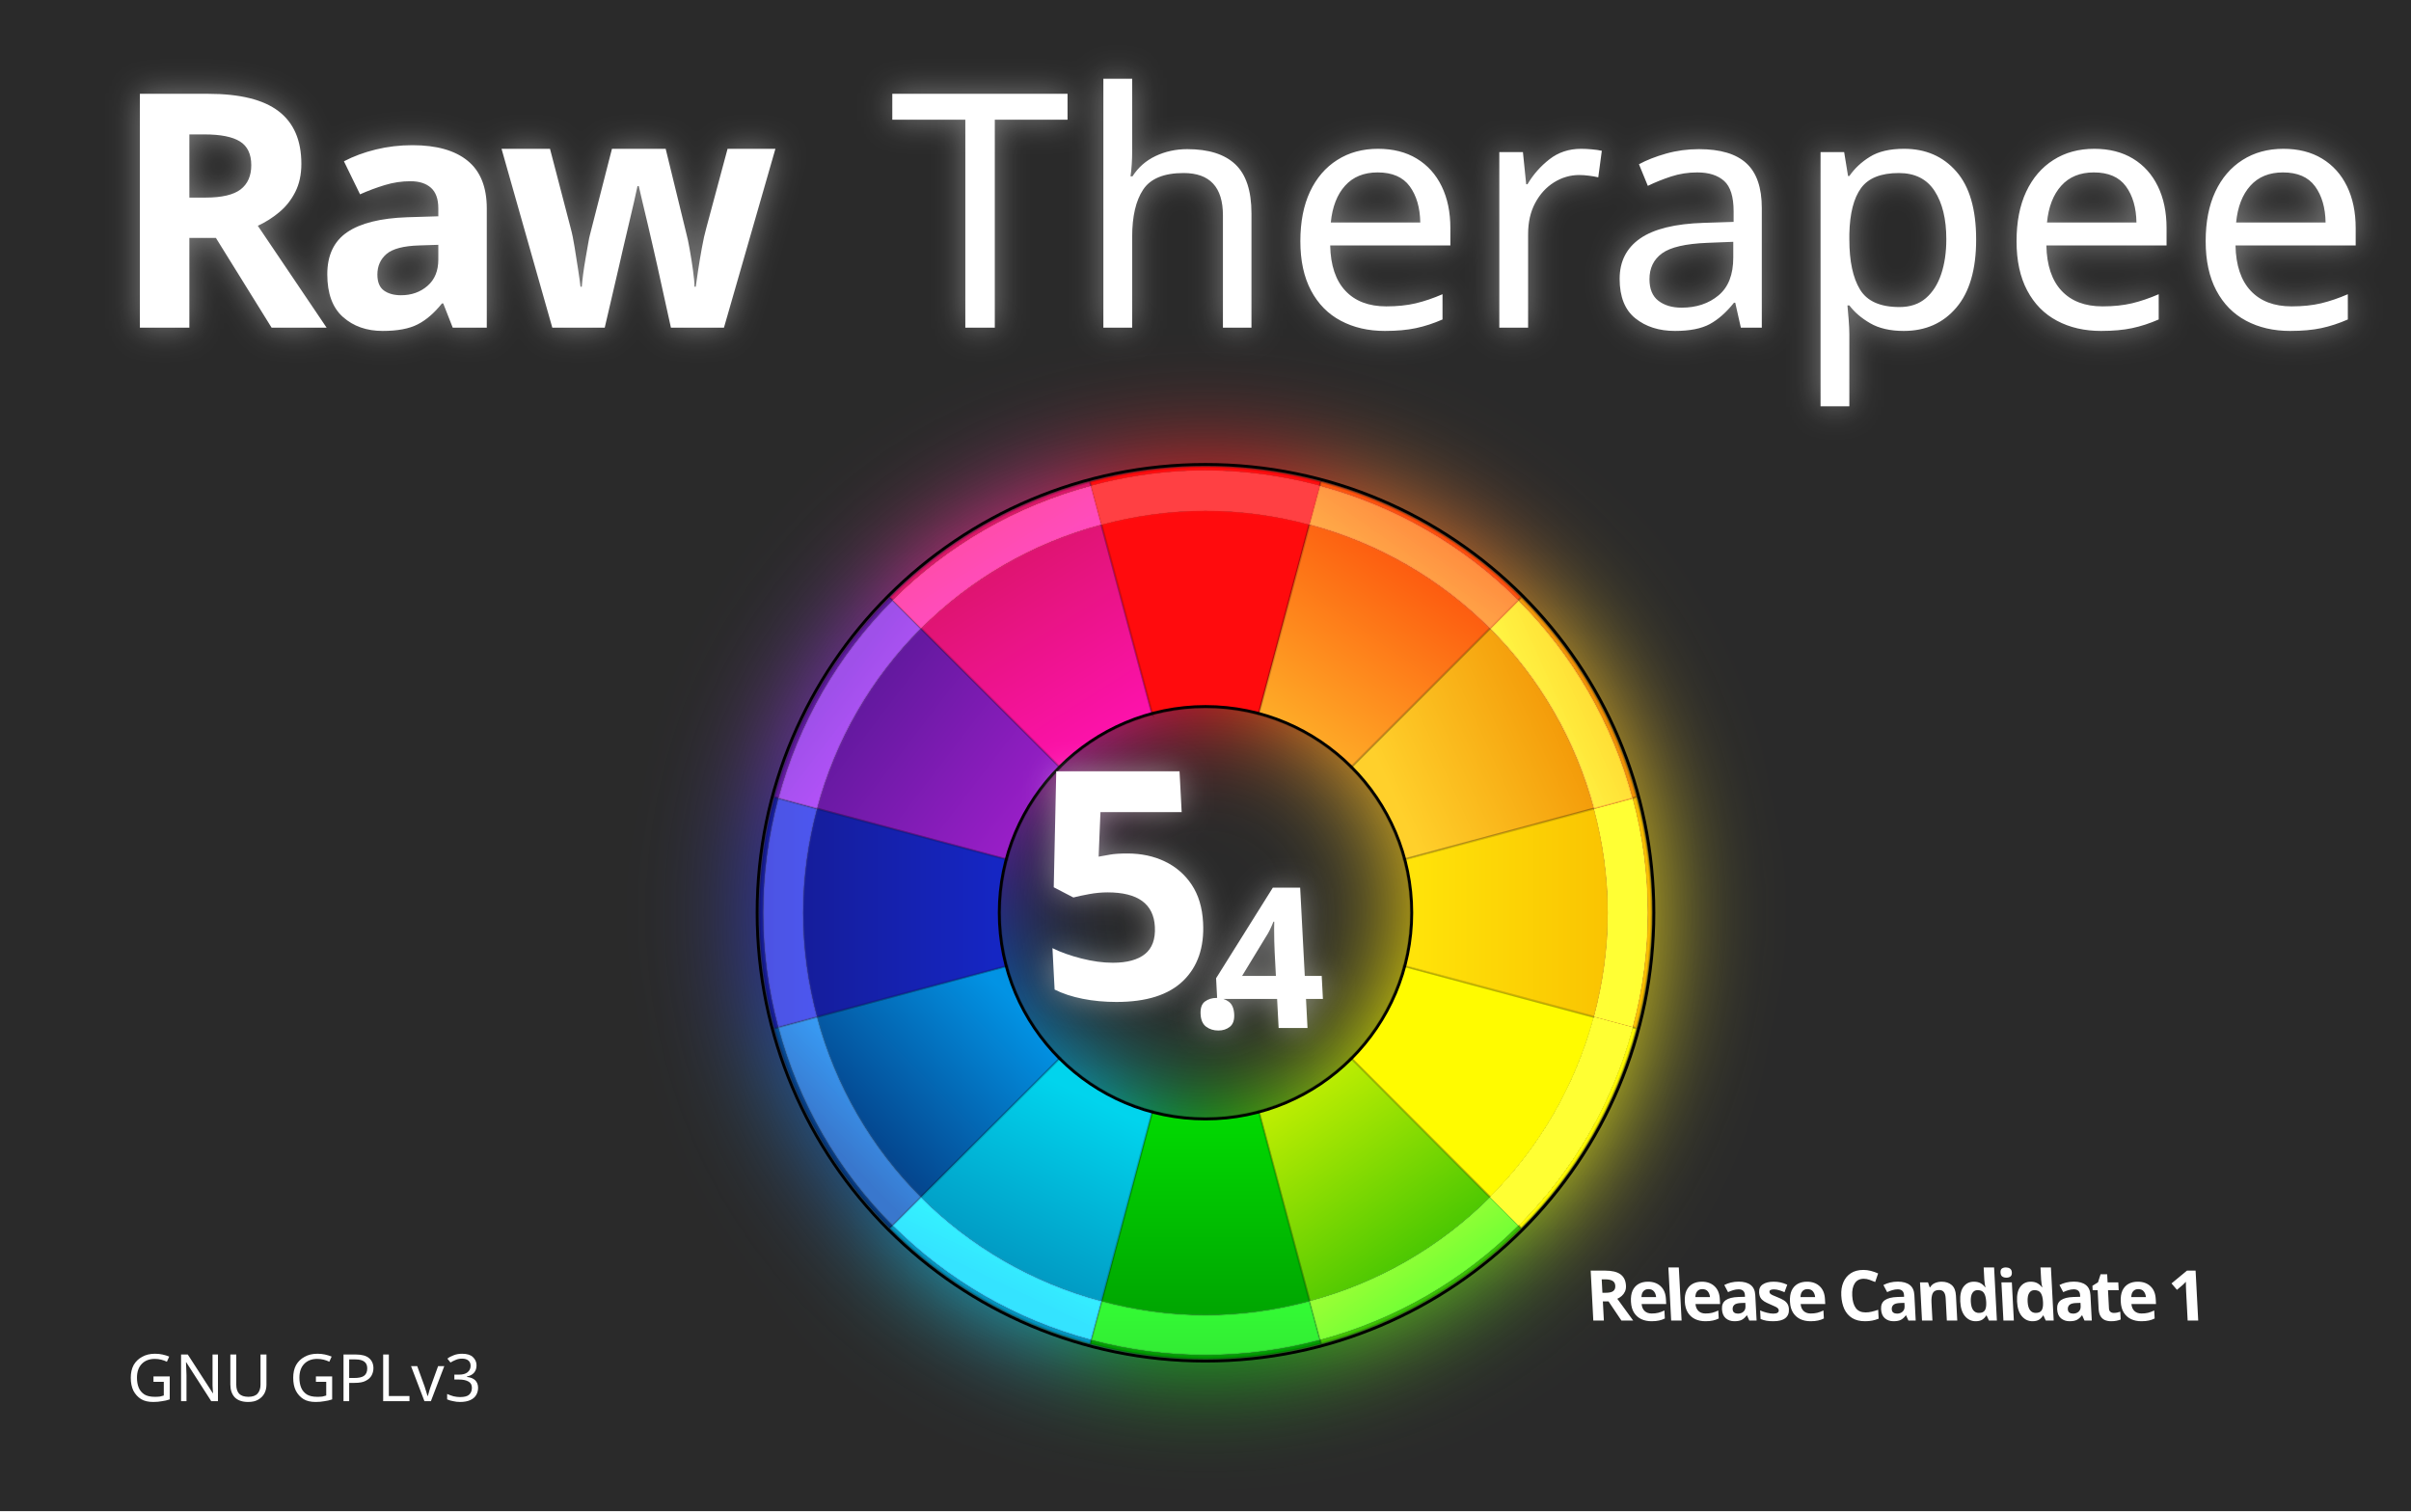
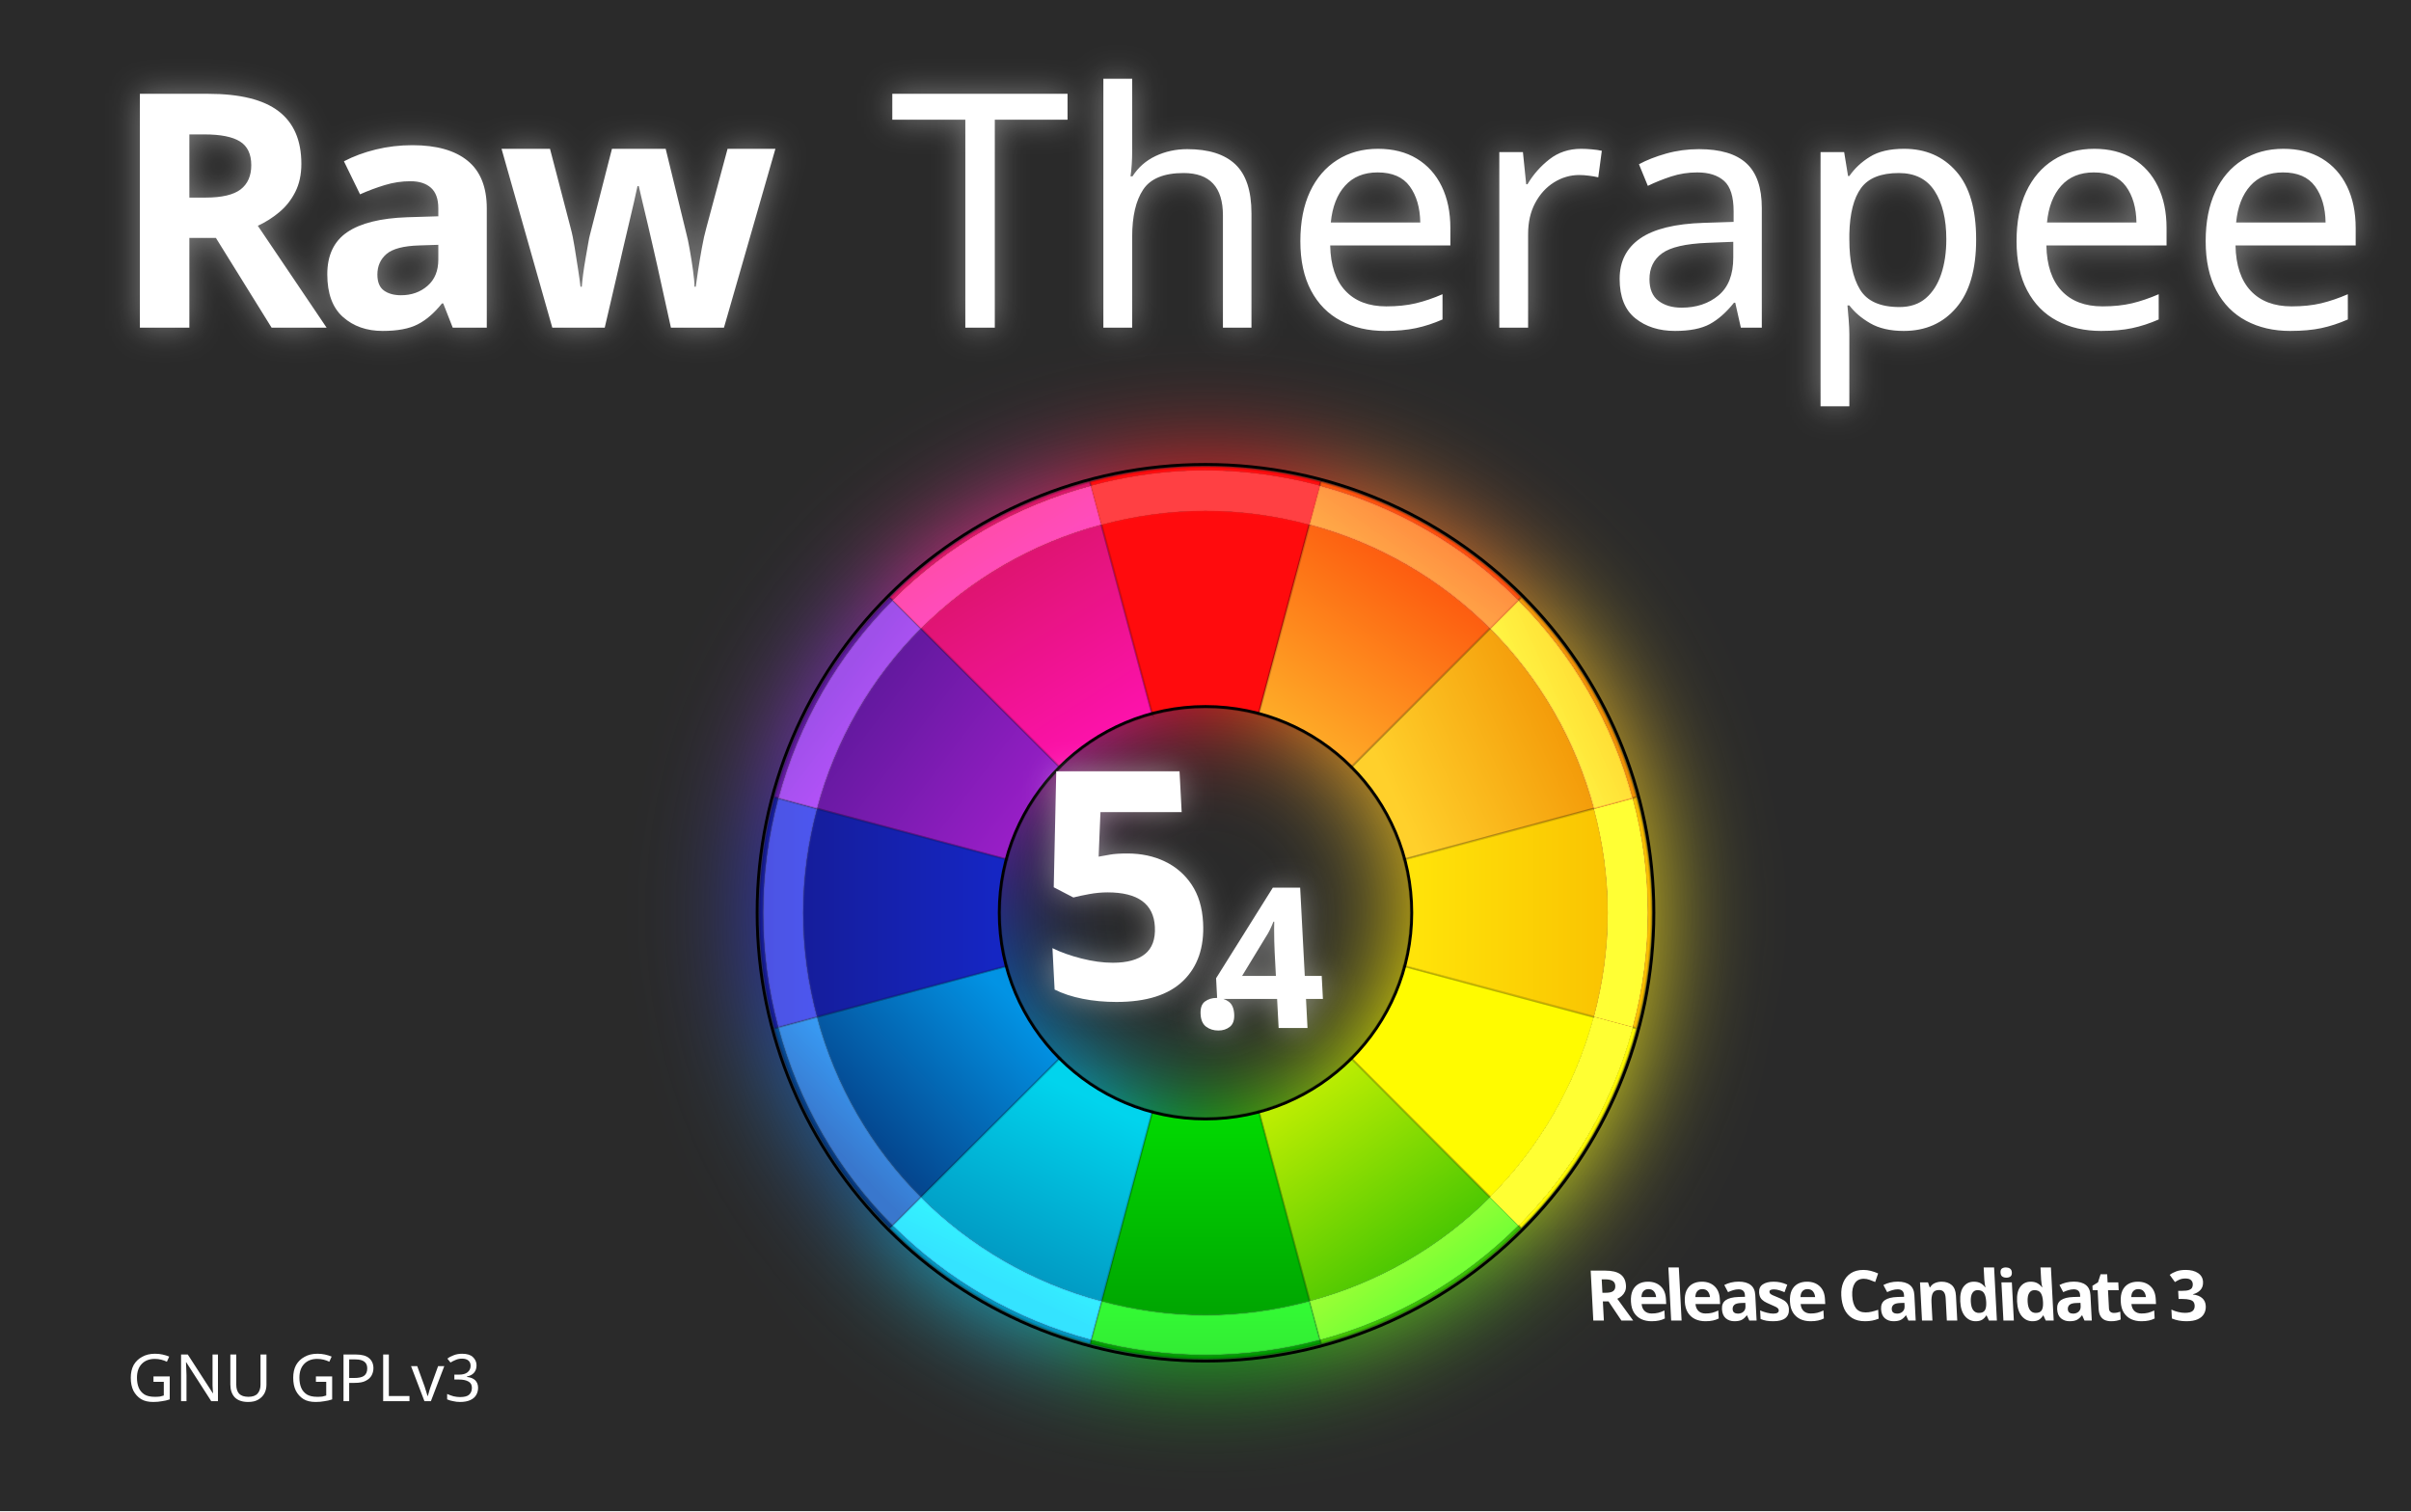
<svg xmlns="http://www.w3.org/2000/svg" xmlns:xlink="http://www.w3.org/1999/xlink" width="552" height="346" viewBox="0 0 146.05 91.546" version="1.1" id="svg783">
  <defs id="defs777">
    <filter id="filter3580" x="-0.2" y="-0.2" width="1.4" height="1.4" style="color-interpolation-filters:sRGB">
      <feGaussianBlur result="result91" stdDeviation="5" id="feGaussianBlur3582" />
      <feComposite operator="over" in="SourceGraphic" in2="result91" id="feComposite3584" />
    </filter>
    <linearGradient xlink:href="#linearGradient3962-8" id="linearGradient3697" gradientUnits="userSpaceOnUse" gradientTransform="matrix(0.9730154,0,0,0.9730154,0.02024555,6.491612)" x1="89.694" y1="102.901" x2="77.582" y2="85.401" />
    <linearGradient id="linearGradient3962-8">
      <stop id="stop3964-8" offset="0" style="stop-color:#38c102;stop-opacity:1" />
      <stop id="stop3966-8" offset="1" style="stop-color:#bced02;stop-opacity:1;" />
    </linearGradient>
    <linearGradient xlink:href="#linearGradient3954-7" id="linearGradient3699" gradientUnits="userSpaceOnUse" gradientTransform="matrix(0.9730154,0,0,0.9730154,0.02024555,6.491612)" x1="69.426" y1="109.566" x2="69.426" y2="87.778" />
    <linearGradient id="linearGradient3954-7">
      <stop id="stop3956-7" offset="0" style="stop-color:#009a01;stop-opacity:1" />
      <stop id="stop3958-6" offset="1" style="stop-color:#01d901;stop-opacity:1;" />
    </linearGradient>
    <linearGradient xlink:href="#linearGradient4002-3" id="linearGradient3701" gradientUnits="userSpaceOnUse" gradientTransform="matrix(0.9730154,0,0,0.9730154,0.02024555,6.491612)" x1="35.142" y1="47.984" x2="51.941" y2="60.841" />
    <linearGradient id="linearGradient4002-3">
      <stop id="stop4004-0" offset="0" style="stop-color:#5a1898;stop-opacity:1" />
      <stop id="stop4006-3" offset="1" style="stop-color:#971ec6;stop-opacity:1" />
    </linearGradient>
    <linearGradient xlink:href="#linearGradient4024-9" id="linearGradient3703" gradientUnits="userSpaceOnUse" gradientTransform="matrix(0.9730154,0,0,0.9730154,0.02024555,6.491612)" x1="35.907" y1="92.042" x2="51.054" y2="77.181" />
    <linearGradient id="linearGradient4024-9">
      <stop id="stop4026-2" offset="0" style="stop-color:#053980;stop-opacity:1" />
      <stop id="stop4028-5" offset="1" style="stop-color:#0293e4;stop-opacity:1;" />
    </linearGradient>
    <linearGradient xlink:href="#linearGradient4018-0" id="linearGradient3705" gradientUnits="userSpaceOnUse" gradientTransform="matrix(0.9730154,0,0,0.9730154,0.02024555,6.491612)" x1="28.166" y1="69.663" x2="49.507" y2="69.663" />
    <linearGradient id="linearGradient4018-0">
      <stop id="stop4020-5" offset="0" style="stop-color:#151b92;stop-opacity:1" />
      <stop id="stop4022-9" offset="1" style="stop-color:#1526c3;stop-opacity:1" />
    </linearGradient>
    <linearGradient xlink:href="#linearGradient3978-6" id="linearGradient3707" gradientUnits="userSpaceOnUse" gradientTransform="matrix(0.9730154,0,0,0.9730154,0.02024555,6.491612)" x1="104.454" y1="50.127" x2="85.539" y2="58.698" />
    <linearGradient id="linearGradient3978-6">
      <stop style="stop-color:#f18e01;stop-opacity:1;" offset="0" id="stop4040-9" />
      <stop id="stop3982-2" offset="1" style="stop-color:#ffd02b;stop-opacity:1;" />
    </linearGradient>
    <linearGradient xlink:href="#linearGradient3994-4" id="linearGradient3709" gradientUnits="userSpaceOnUse" gradientTransform="matrix(0.9730154,0,0,0.9730154,0.02024555,6.491612)" x1="48.471" y1="35.151" x2="59.551" y2="52.829" />
    <linearGradient id="linearGradient3994-4">
      <stop id="stop3996-7" offset="0" style="stop-color:#d91566;stop-opacity:1" />
      <stop id="stop3998-7" offset="1" style="stop-color:#fc12aa;stop-opacity:1" />
    </linearGradient>
    <linearGradient xlink:href="#linearGradient3970-4" id="linearGradient3711" gradientUnits="userSpaceOnUse" gradientTransform="matrix(0.9730154,0,0,0.9730154,0.02024555,6.491612)" x1="108.907" y1="70.388" x2="87.603" y2="70.388" />
    <linearGradient id="linearGradient3970-4">
      <stop id="stop3972-8" offset="0" style="stop-color:#f8bc00;stop-opacity:1;" />
      <stop id="stop3974-1" offset="1" style="stop-color:#ffe309;stop-opacity:1;" />
    </linearGradient>
    <linearGradient xlink:href="#linearGradient3946-8" id="linearGradient3713" gradientUnits="userSpaceOnUse" gradientTransform="matrix(0.9730154,0,0,0.9730154,0.02024555,6.491612)" x1="49.885" y1="103.258" x2="58.13" y2="86.116" />
    <linearGradient id="linearGradient3946-8">
      <stop id="stop3948-9" offset="0" style="stop-color:#0193be;stop-opacity:1;" />
      <stop id="stop3950-3" offset="1" style="stop-color:#01d4ed;stop-opacity:1;" />
    </linearGradient>
    <linearGradient xlink:href="#linearGradient3986-8" id="linearGradient3715" gradientUnits="userSpaceOnUse" gradientTransform="matrix(0.9730154,0,0,0.9730154,0.02024555,6.491612)" x1="90.159" y1="35.44" x2="77.582" y2="53.59" />
    <linearGradient id="linearGradient3986-8">
      <stop id="stop3988-0" offset="0" style="stop-color:#fd4c0b;stop-opacity:1" />
      <stop id="stop3990-2" offset="1" style="stop-color:#feab27;stop-opacity:1;" />
    </linearGradient>
    <filter id="filter4905" x="0" y="0" width="1" height="1" style="color-interpolation-filters:sRGB">
      <feFlood id="feFlood4907" result="result1" flood-opacity="0" flood-color="rgb(255,255,255)" />
      <feBlend id="feBlend4909" in2="SourceGraphic" mode="normal" result="result2" />
      <feComposite id="feComposite4911" in2="SourceGraphic" k2="1.2" operator="arithmetic" result="result3" k1="0" k4="0.2" k3="0" />
      <feComposite id="feComposite4913" in2="SourceGraphic" operator="in" />
    </filter>
    <linearGradient xlink:href="#linearGradient3962-8" id="linearGradient3677" gradientUnits="userSpaceOnUse" gradientTransform="matrix(0.9799792,0,0,0.9799792,-15.63941,-144.6801)" x1="89.694" y1="102.901" x2="77.582" y2="85.401" />
    <linearGradient xlink:href="#linearGradient3954-7" id="linearGradient3679" gradientUnits="userSpaceOnUse" gradientTransform="matrix(0.9799792,0,0,0.9799792,-15.63941,-144.6801)" x1="69.426" y1="109.566" x2="69.426" y2="87.778" />
    <linearGradient xlink:href="#linearGradient4002-3" id="linearGradient3681" gradientUnits="userSpaceOnUse" gradientTransform="matrix(0.9799792,0,0,0.9799792,-15.63941,-144.6801)" x1="35.142" y1="47.984" x2="51.941" y2="60.841" />
    <linearGradient xlink:href="#linearGradient4024-9" id="linearGradient3683" gradientUnits="userSpaceOnUse" gradientTransform="matrix(0.9799792,0,0,0.9799792,-15.63941,-144.6801)" x1="35.907" y1="92.042" x2="51.054" y2="77.181" />
    <linearGradient xlink:href="#linearGradient4018-0" id="linearGradient3685" gradientUnits="userSpaceOnUse" gradientTransform="matrix(0.9799792,0,0,0.9799792,-15.63941,-144.6801)" x1="28.166" y1="69.663" x2="49.507" y2="69.663" />
    <linearGradient xlink:href="#linearGradient3978-6" id="linearGradient3687" gradientUnits="userSpaceOnUse" gradientTransform="matrix(0.9799792,0,0,0.9799792,-15.63941,-144.6801)" x1="104.454" y1="50.127" x2="85.539" y2="58.698" />
    <linearGradient xlink:href="#linearGradient3994-4" id="linearGradient3689" gradientUnits="userSpaceOnUse" gradientTransform="matrix(0.9799792,0,0,0.9799792,-15.63941,-144.6801)" x1="48.471" y1="35.151" x2="59.551" y2="52.829" />
    <linearGradient xlink:href="#linearGradient3970-4" id="linearGradient3691" gradientUnits="userSpaceOnUse" gradientTransform="matrix(0.9799792,0,0,0.9799792,-15.63941,-144.6801)" x1="108.907" y1="70.388" x2="87.603" y2="70.388" />
    <linearGradient xlink:href="#linearGradient3946-8" id="linearGradient3693" gradientUnits="userSpaceOnUse" gradientTransform="matrix(0.9799792,0,0,0.9799792,-15.63941,-144.6801)" x1="49.885" y1="103.258" x2="58.13" y2="86.116" />
    <linearGradient xlink:href="#linearGradient3986-8" id="linearGradient3695" gradientUnits="userSpaceOnUse" gradientTransform="matrix(0.9799792,0,0,0.9799792,-15.63941,-144.6801)" x1="90.159" y1="35.44" x2="77.582" y2="53.59" />
    <filter width="1.4" height="1.4" y="-0.2" x="-0.2" id="filter4749" style="color-interpolation-filters:sRGB">
      <feFlood result="flood" flood-color="rgb(255,255,255)" flood-opacity="0.4" id="feFlood4751" />
      <feComposite result="composite1" operator="in" in="flood" in2="SourceGraphic" id="feComposite4753" />
      <feGaussianBlur result="blur" stdDeviation="3.5" id="feGaussianBlur4755" />
      <feComposite result="composite2" operator="over" in="SourceGraphic" in2="blur" id="feComposite4757" />
    </filter>
    <filter width="1.4" height="1.4" y="-0.2" x="-0.2" id="filter894" style="color-interpolation-filters:sRGB">
      <feFlood result="flood" flood-color="rgb(255,255,255)" flood-opacity="0.4" id="feFlood886" />
      <feComposite result="composite1" operator="in" in="flood" in2="SourceGraphic" id="feComposite888" />
      <feGaussianBlur result="blur" stdDeviation="3.5" id="feGaussianBlur890" />
      <feComposite result="composite2" operator="over" in="SourceGraphic" in2="blur" id="feComposite892" />
    </filter>
    <filter width="1.4" height="1.4" y="-0.2" x="-0.2" id="filter904" style="color-interpolation-filters:sRGB">
      <feFlood result="flood" flood-color="rgb(255,255,255)" flood-opacity="0.4" id="feFlood896" />
      <feComposite result="composite1" operator="in" in="flood" in2="SourceGraphic" id="feComposite898" />
      <feGaussianBlur result="blur" stdDeviation="3.5" id="feGaussianBlur900" />
      <feComposite result="composite2" operator="over" in="SourceGraphic" in2="blur" id="feComposite902" />
    </filter>
    <filter width="1.4" height="1.4" y="-0.2" x="-0.2" id="filter914" style="color-interpolation-filters:sRGB">
      <feFlood result="flood" flood-color="rgb(255,255,255)" flood-opacity="0.4" id="feFlood906" />
      <feComposite result="composite1" operator="in" in="flood" in2="SourceGraphic" id="feComposite908" />
      <feGaussianBlur result="blur" stdDeviation="3.5" id="feGaussianBlur910" />
      <feComposite result="composite2" operator="over" in="SourceGraphic" in2="blur" id="feComposite912" />
    </filter>
  </defs>
  <g id="layer1" transform="translate(0,-205.4541)">
    <rect y="205.454" x="0" height="91.546" width="146.05" id="rect4747" style="fill:#2a2a2a;fill-opacity:1;fill-rule:nonzero;stroke:none;stroke-width:0.265;enable-background:new" />
    <rect style="fill:#2a2a2a;fill-opacity:1;fill-rule:nonzero;stroke:none;stroke-width:0.268;enable-background:new" id="rect7772" width="146.05" height="32.225" x="0" y="310.229" rx="3.124" ry="1.128" />
    <g id="g3717" transform="matrix(0.6837777,0,0,0.6837778,2.60151,222.1655)" style="filter:url(#filter3580);enable-background:new">
      <g id="g3490" style="display:inline;enable-background:new" transform="matrix(1.005445,0,0,1.005445,35.90337,-17.90912)">
        <path id="path3492" d="m 79.513,86.725 15.011,15.011 A 39.313,39.313 0 0 0 104.699,84.113 L 84.193,78.618 a 18.084,18.084 0 0 1 -4.681,8.107 z" style="color:#000000;fill:#fffb00;fill-opacity:1;stroke:#000000;stroke-width:0.193;stroke-miterlimit:4;stroke-dasharray:none;stroke-opacity:0.157" />
        <path id="path3494" d="m 71.406,91.406 5.495,20.506 A 39.313,39.313 0 0 0 94.524,101.737 L 79.513,86.725 a 18.084,18.084 0 0 1 -8.107,4.681 z" style="color:#000000;fill:url(#linearGradient3697);fill-opacity:1;stroke:#000000;stroke-width:0.193;stroke-miterlimit:4;stroke-dasharray:none;stroke-opacity:0.157" />
        <path id="path3496" d="m 62.045,91.406 -5.495,20.506 a 39.313,39.313 0 0 0 20.35,0 L 71.406,91.406 a 18.084,18.084 0 0 1 -9.361,0 z" style="color:#000000;fill:url(#linearGradient3699);fill-opacity:1;stroke:#000000;stroke-width:0.193;stroke-miterlimit:4;stroke-dasharray:none;stroke-opacity:0.157" />
        <path id="path3498" d="M 53.938,61.151 38.926,46.139 A 39.313,39.313 0 0 0 28.751,63.763 l 20.506,5.495 a 18.084,18.084 0 0 1 4.681,-8.107 z" style="color:#000000;fill:url(#linearGradient3701);fill-opacity:1;stroke:#000000;stroke-width:0.193;stroke-miterlimit:4;stroke-dasharray:none;stroke-opacity:0.157" />
        <path id="path3500" d="M 49.257,78.618 28.751,84.113 a 39.313,39.313 0 0 0 10.175,17.624 L 53.938,86.725 A 18.084,18.084 0 0 1 49.257,78.618 Z" style="color:#000000;fill:url(#linearGradient3703);fill-opacity:1;stroke:#000000;stroke-width:0.193;stroke-miterlimit:4;stroke-dasharray:none;stroke-opacity:0.157" />
        <path id="path3502" d="m 49.257,69.257 -20.506,-5.495 a 39.313,39.313 0 0 0 0,20.35 L 49.257,78.618 a 18.084,18.084 0 0 1 0,-9.361 z" style="color:#000000;fill:url(#linearGradient3705);fill-opacity:1;stroke:#000000;stroke-width:0.193;stroke-miterlimit:4;stroke-dasharray:none;stroke-opacity:0.157" />
        <path id="path3504" d="m 84.193,69.257 20.506,-5.495 A 39.313,39.313 0 0 0 94.524,46.139 L 79.513,61.151 a 18.084,18.084 0 0 1 4.681,8.107 z" style="color:#000000;fill:url(#linearGradient3707);fill-opacity:1;stroke:#000000;stroke-width:0.193;stroke-miterlimit:4;stroke-dasharray:none;stroke-opacity:0.157" />
        <path id="path3506" d="M 62.045,56.47 56.55,35.964 A 39.313,39.313 0 0 0 38.926,46.139 l 15.011,15.011 a 18.084,18.084 0 0 1 8.107,-4.681 z" style="color:#000000;fill:url(#linearGradient3709);fill-opacity:1;stroke:#000000;stroke-width:0.193;stroke-miterlimit:4;stroke-dasharray:none;stroke-opacity:0.157" />
        <path id="path3508" d="m 71.406,56.47 5.495,-20.506 a 39.313,39.313 0 0 0 -20.35,0 l 5.495,20.506 a 18.084,18.084 0 0 1 9.361,0 z" style="color:#000000;fill:#ff0b0d;fill-opacity:1;stroke:#000000;stroke-width:0.193;stroke-miterlimit:4;stroke-dasharray:none;stroke-opacity:0.157" />
        <path id="path3510" d="m 84.193,78.618 20.506,5.494 a 39.313,39.313 0 0 0 0,-20.35 l -20.506,5.495 a 18.084,18.084 0 0 1 0,9.361 z" style="color:#000000;fill:url(#linearGradient3711);fill-opacity:1;stroke:#000000;stroke-width:0.193;stroke-miterlimit:4;stroke-dasharray:none;stroke-opacity:0.157" />
        <path id="path3512" d="m 53.938,86.725 -15.011,15.011 a 39.313,39.313 0 0 0 17.624,10.175 L 62.045,91.406 A 18.084,18.084 0 0 1 53.938,86.725 Z" style="color:#000000;fill:url(#linearGradient3713);fill-opacity:1;stroke:#000000;stroke-width:0.193;stroke-miterlimit:4;stroke-dasharray:none;stroke-opacity:0.157" />
        <path id="path3514" d="M 79.513,61.151 94.524,46.139 A 39.313,39.313 0 0 0 76.9,35.964 L 71.406,56.47 a 18.084,18.084 0 0 1 8.107,4.681 z" style="color:#000000;fill:url(#linearGradient3715);fill-opacity:1;stroke:#000000;stroke-width:0.193;stroke-miterlimit:4;stroke-dasharray:none;stroke-opacity:0.157" />
        <g id="g3516" transform="matrix(0.9122019,0,0,0.9122019,98.59415,6.328)">
          <path style="color:#000000;fill:none;stroke:currentColor;stroke-width:0.276;stroke-miterlimit:4" d="m 8.373,74.117 c 0,-23.919 -19.39,-43.31 -43.31,-43.31 -23.919,0 -43.31,19.39 -43.31,43.31 0,23.919 19.39,43.31 43.31,43.31 23.919,0 43.31,-19.39 43.31,-43.31 z" id="circle3518" />
          <path style="color:#000000;fill:none;stroke:currentColor;stroke-width:0.276;stroke-miterlimit:4" d="m -15.014,74.117 c 0,-11.003 -8.92,-19.922 -19.922,-19.922 -11.003,0 -19.922,8.92 -19.922,19.922 0,11.003 8.92,19.922 19.922,19.922 11.003,0 19.922,-8.92 19.922,-19.922 z" id="circle3520" />
        </g>
      </g>
      <g transform="matrix(0.990099,0,0,0.9898171,51.95926,132.4117)" style="filter:url(#filter4905)" id="g4890">
        <path style="color:#000000;fill:#fffb00;fill-opacity:1;stroke:#000000;stroke-width:0.198;stroke-miterlimit:4;stroke-dasharray:none;stroke-opacity:0.157" d="m 86.29,-67.452 c -1.654,6.2 -4.895,11.743 -9.299,16.148 l 2.551,2.551 a 39.595,39.595 0 0 0 10.239,-17.76 z" id="ID_3F-0-3-8" />
        <path style="color:#000000;fill:url(#linearGradient3677);fill-opacity:1;stroke:#000000;stroke-width:0.198;stroke-miterlimit:4;stroke-dasharray:none;stroke-opacity:0.157" d="m 76.99,-51.304 c -4.405,4.405 -9.948,7.645 -16.148,9.299 l 0.94,3.491 A 39.595,39.595 0 0 0 79.542,-48.752 Z" id="ID_41-5-5-6" />
        <path style="color:#000000;fill:url(#linearGradient3679);fill-opacity:1;stroke:#000000;stroke-width:0.198;stroke-miterlimit:4;stroke-dasharray:none;stroke-opacity:0.157" d="m 42.243,-42.004 -0.94,3.491 a 39.595,39.595 0 0 0 20.479,0 l -0.94,-3.491 c -2.967,0.792 -6.082,1.242 -9.299,1.242 -3.217,0 -6.332,-0.45 -9.299,-1.242 z" id="ID_42-1-7-3" />
        <path style="color:#000000;fill:url(#linearGradient3681);fill-opacity:1;stroke:#000000;stroke-width:0.198;stroke-miterlimit:4;stroke-dasharray:none;stroke-opacity:0.157" d="m 23.544,-104.75 a 39.595,39.595 0 0 0 -10.239,17.76 l 3.491,0.94 c 1.654,-6.2 4.895,-11.743 9.299,-16.148 z" id="ID_43-1-7-4" />
        <path style="color:#000000;fill:url(#linearGradient3683);fill-opacity:1;stroke:#000000;stroke-width:0.198;stroke-miterlimit:4;stroke-dasharray:none;stroke-opacity:0.157" d="m 16.796,-67.452 -3.491,0.94 a 39.595,39.595 0 0 0 10.239,17.76 l 2.551,-2.551 c -4.405,-4.405 -7.645,-9.948 -9.299,-16.148 z" id="ID_44-0-3-7" />
        <path style="color:#000000;fill:url(#linearGradient3685);fill-opacity:1;stroke:#000000;stroke-width:0.198;stroke-miterlimit:4;stroke-dasharray:none;stroke-opacity:0.157" d="m 13.304,-86.99 a 39.595,39.595 0 0 0 0,20.479 l 3.491,-0.94 c -0.792,-2.967 -1.242,-6.082 -1.242,-9.299 0,-3.217 0.45,-6.332 1.242,-9.299 z" id="ID_45-8-3-6" />
        <path style="color:#000000;fill:url(#linearGradient3687);fill-opacity:1;stroke:#000000;stroke-width:0.198;stroke-miterlimit:4;stroke-dasharray:none;stroke-opacity:0.157" d="m 79.542,-104.75 -2.551,2.551 c 4.405,4.405 7.645,9.948 9.299,16.148 l 3.491,-0.94 A 39.595,39.595 0 0 0 79.542,-104.75 Z" id="ID_46-5-2-6" />
        <path style="color:#000000;fill:url(#linearGradient3689);fill-opacity:1;stroke:#000000;stroke-width:0.198;stroke-miterlimit:4;stroke-dasharray:none;stroke-opacity:0.157" d="m 41.303,-114.989 a 39.595,39.595 0 0 0 -17.76,10.239 l 2.551,2.551 c 4.405,-4.405 9.948,-7.645 16.148,-9.299 z" id="ID_47-0-0-2" />
        <path style="color:#000000;fill:#ff0b0d;fill-opacity:1;stroke:#000000;stroke-width:0.198;stroke-miterlimit:4;stroke-dasharray:none;stroke-opacity:0.157" d="m 50.032,-116.332 a 39.595,39.595 0 0 0 -8.729,1.343 l 0.94,3.491 c 2.967,-0.792 6.082,-1.242 9.299,-1.242 3.217,0 6.332,0.45 9.299,1.242 l 0.94,-3.491 a 39.595,39.595 0 0 0 -11.75,-1.343 z" id="ID_48-6-74-3" />
        <path style="color:#000000;fill:url(#linearGradient3691);fill-opacity:1;stroke:#000000;stroke-width:0.198;stroke-miterlimit:4;stroke-dasharray:none;stroke-opacity:0.157" d="m 89.781,-86.99 -3.491,0.94 c 0.792,2.967 1.242,6.082 1.242,9.299 0,3.217 -0.45,6.332 -1.242,9.299 l 3.491,0.94 a 39.595,39.595 0 0 0 0,-20.479 z" id="ID_49-4-7-6" />
        <path style="color:#000000;fill:url(#linearGradient3693);fill-opacity:1;stroke:#000000;stroke-width:0.198;stroke-miterlimit:4;stroke-dasharray:none;stroke-opacity:0.157" d="m 26.095,-51.304 -2.551,2.551 a 39.595,39.595 0 0 0 17.76,10.239 l 0.94,-3.491 c -6.2,-1.654 -11.743,-4.895 -16.148,-9.299 z" id="ID_4A-6-6-4" />
        <path style="color:#000000;fill:url(#linearGradient3695);fill-opacity:1;stroke:#000000;stroke-width:0.198;stroke-miterlimit:4;stroke-dasharray:none;stroke-opacity:0.157" d="m 61.782,-114.989 -0.94,3.491 c 6.2,1.654 11.743,4.895 16.148,9.299 l 2.551,-2.551 A 39.595,39.595 0 0 0 61.782,-114.989 Z" id="ID_51-2-8-1" />
        <path style="color:#000000;fill:none;stroke:none;stroke-width:1.067" d="m 91.333,-76.751 c 0,-21.975 -17.815,-39.79 -39.79,-39.79 -21.975,0 -39.79,17.815 -39.79,39.79 0,21.975 17.815,39.79 39.79,39.79 21.975,0 39.79,-17.815 39.79,-39.79 z" id="ID_3F-5-8-8-5" />
      </g>
    </g>
    <flowRoot transform="matrix(0.2513191,0,0,0.2513191,-9.771329,274.7418)" xml:space="preserve" id="flowRoot3757" style="font-style:normal;font-variant:normal;font-weight:normal;font-stretch:normal;font-size:12.8px;line-height:0.01%;font-family:OxygenSans;-inkscape-font-specification:OxygenSans;text-align:justify;letter-spacing:0px;word-spacing:0px;text-anchor:start;fill:#ffffff;fill-opacity:1;stroke:none;stroke-width:1.067;enable-background:new">
      <flowRegion id="flowRegion3759" style="stroke-width:1.067">
        <rect id="rect3761" width="272.376" height="110.203" x="50.107" y="149.192" style="font-style:normal;font-variant:normal;font-weight:normal;font-stretch:normal;font-size:10.667px;font-family:OxygenSans;-inkscape-font-specification:OxygenSans;text-align:justify;text-anchor:start;fill:#ffffff;fill-opacity:1;stroke-width:1.138" />
      </flowRegion>
      <flowPara id="flowPara3763" style="font-style:normal;font-variant:normal;font-weight:normal;font-stretch:normal;font-size:8.533px;line-height:1.25;font-family:OxygenSans;-inkscape-font-specification:OxygenSans;text-align:justify;text-anchor:start;fill:#ffffff;fill-opacity:1;stroke-width:1.067">Apply glow effects using filters. You might need to ungroup the circle elements before applying. You can change the flood color of the "ring shadow" effect to make it white if you want to make the logo usable on a dark background.</flowPara>
      <flowPara style="font-style:normal;font-variant:normal;font-weight:normal;font-stretch:normal;font-size:8.533px;line-height:1.25;font-family:OxygenSans;-inkscape-font-specification:OxygenSans;text-align:justify;text-anchor:start;fill:#ffffff;fill-opacity:1;stroke-width:1.067" id="flowPara3676"> </flowPara>
      <flowPara style="font-style:normal;font-variant:normal;font-weight:normal;font-stretch:normal;font-size:8.533px;line-height:1.25;font-family:OxygenSans;-inkscape-font-specification:OxygenSans;text-align:justify;text-anchor:start;fill:#ffffff;fill-opacity:1;stroke-width:1.067" id="flowPara4320">For logo specifics, refer to rt_logo.svg</flowPara>
    </flowRoot>
    <flowRoot transform="matrix(0.2513191,0,0,0.2513191,-9.771329,274.7418)" style="font-style:normal;font-variant:normal;font-weight:normal;font-stretch:normal;font-size:12.8px;line-height:0.01%;font-family:OxygenSans;-inkscape-font-specification:OxygenSans;text-align:justify;letter-spacing:0px;word-spacing:0px;text-anchor:start;fill:#ffffff;fill-opacity:1;stroke:none;stroke-width:1.067;enable-background:new" id="flowRoot11563" xml:space="preserve">
      <flowRegion id="flowRegion11565" style="stroke-width:1.067">
        <rect style="font-style:normal;font-variant:normal;font-weight:normal;font-stretch:normal;font-size:10.667px;font-family:OxygenSans;-inkscape-font-specification:OxygenSans;text-align:justify;text-anchor:start;fill:#ffffff;fill-opacity:1;stroke-width:1.138" y="149.192" x="335.974" height="110.203" width="272.376" id="rect11567" />
      </flowRegion>
      <flowPara style="font-style:normal;font-variant:normal;font-weight:normal;font-stretch:normal;font-size:8.533px;line-height:1.25;font-family:OxygenSans;-inkscape-font-specification:OxygenSans;text-align:justify;text-anchor:start;fill:#ffffff;fill-opacity:1;stroke-width:1.067" id="flowPara4343">"Raw": font ITC Eras Std Ultra, appears in Inkscape as</flowPara>
      <flowPara style="font-style:normal;font-variant:normal;font-weight:normal;font-stretch:normal;font-size:8.533px;line-height:1.25;font-family:OxygenSans;-inkscape-font-specification:OxygenSans;text-align:justify;text-anchor:start;fill:#ffffff;fill-opacity:1;stroke-width:1.067" id="flowPara4357">  ITC Eras Standard - Ultra-Bold,</flowPara>
      <flowPara style="font-style:normal;font-variant:normal;font-weight:normal;font-stretch:normal;font-size:8.533px;line-height:1.25;font-family:OxygenSans;-inkscape-font-specification:OxygenSans;text-align:justify;text-anchor:start;fill:#ffffff;fill-opacity:1;stroke-width:1.067" id="flowPara4345">  60pt, -3px spacing between characters.</flowPara>
      <flowPara style="font-style:normal;font-variant:normal;font-weight:normal;font-stretch:normal;font-size:8.533px;line-height:1.25;font-family:OxygenSans;-inkscape-font-specification:OxygenSans;text-align:justify;text-anchor:start;fill:#ffffff;fill-opacity:1;stroke-width:1.067" id="flowPara4347">"Therapee": font ITC Eras Std Medium, appears in Inkscape as</flowPara>
      <flowPara style="font-style:normal;font-variant:normal;font-weight:normal;font-stretch:normal;font-size:8.533px;line-height:1.25;font-family:OxygenSans;-inkscape-font-specification:OxygenSans;text-align:justify;text-anchor:start;fill:#ffffff;fill-opacity:1;stroke-width:1.067" id="flowPara4361">  ITC Eras Standard - Medium,</flowPara>
      <flowPara style="font-style:normal;font-variant:normal;font-weight:normal;font-stretch:normal;font-size:8.533px;line-height:1.25;font-family:OxygenSans;-inkscape-font-specification:OxygenSans;text-align:justify;text-anchor:start;fill:#ffffff;fill-opacity:1;stroke-width:1.067" id="flowPara4349">  60pt, +1px spacing between characters.</flowPara>
      <flowPara style="font-style:normal;font-variant:normal;font-weight:normal;font-stretch:normal;font-size:8.533px;line-height:1.25;font-family:OxygenSans;-inkscape-font-specification:OxygenSans;text-align:justify;text-anchor:start;fill:#ffffff;fill-opacity:1;stroke-width:1.067" id="flowPara4351">Version: font ITC Eras Std Bold, appears in Inkscape as</flowPara>
      <flowPara style="font-style:normal;font-variant:normal;font-weight:normal;font-stretch:normal;font-size:8.533px;line-height:1.25;font-family:OxygenSans;-inkscape-font-specification:OxygenSans;text-align:justify;text-anchor:start;fill:#ffffff;fill-opacity:1;stroke-width:1.067" id="flowPara4365">  ITC Eras Standard - Bold,</flowPara>
      <flowPara style="font-style:normal;font-variant:normal;font-weight:normal;font-stretch:normal;font-size:8.533px;line-height:1.25;font-family:OxygenSans;-inkscape-font-specification:OxygenSans;text-align:justify;text-anchor:start;fill:#ffffff;fill-opacity:1;stroke-width:1.067" id="flowPara4353">  64pt, skewed -3°.</flowPara>
    </flowRoot>
    <text xml:space="preserve" style="font-style:normal;font-variant:normal;font-weight:500;font-stretch:normal;font-size:3.217px;line-height:0%;font-family:Salter;-inkscape-font-specification:'Salter Medium';letter-spacing:0px;word-spacing:0px;fill:#000000;fill-opacity:1;stroke:none;stroke-width:0.268;enable-background:new" x="32.4" y="340.741" id="text11593">
      <tspan id="tspan11595" x="32.4" y="340.741" style="font-style:normal;font-variant:normal;font-weight:normal;font-stretch:normal;font-size:1.608px;line-height:1.25;font-family:OxygenSans;-inkscape-font-specification:OxygenSans;letter-spacing:0.268px;fill:#ffcc00;fill-opacity:1;stroke-width:0.268">RawTherapee splash screen design version 1.1 from 2017-01-28 | www.rawtherapee.com</tspan>
    </text>
    <text xml:space="preserve" style="font-style:normal;font-variant:normal;font-weight:800;font-stretch:normal;line-height:0%;font-family:'ITC Eras Std';-inkscape-font-specification:'ITC Eras Std Ultra-Bold';letter-spacing:0px;word-spacing:0px;fill:#ffffff;fill-opacity:1;stroke:none;stroke-width:1px;stroke-linecap:butt;stroke-linejoin:miter;stroke-opacity:1;filter:url(#filter4749);enable-background:new" x="61.725" y="-157.966" id="text3655" transform="matrix(0.2645833,0,0,0.2645834,-9.644106,267.0997)">
      <tspan id="tspan3657" x="61.725" y="-157.966" style="font-size:75px;line-height:1.25;letter-spacing:-3px;word-spacing:0px" dx="0">Raw</tspan>
    </text>
    <text xml:space="preserve" style="font-style:normal;font-variant:normal;font-weight:500;font-stretch:normal;line-height:0%;font-family:'ITC Eras Std';-inkscape-font-specification:'ITC Eras Std Medium';letter-spacing:1px;word-spacing:0px;fill:#ffffff;fill-opacity:1;stroke:none;stroke-width:1px;stroke-linecap:butt;stroke-linejoin:miter;stroke-opacity:1;filter:url(#filter4749);enable-background:new" x="239.993" y="-157.966" id="text3659" transform="matrix(0.2645833,0,0,0.2645834,-9.644106,267.0997)">
      <tspan id="tspan3661" x="239.993" y="-157.966" style="font-size:75px;line-height:1.25;letter-spacing:1px">Therapee</tspan>
    </text>
    <text xml:space="preserve" style="font-style:normal;font-variant:normal;font-weight:500;font-stretch:normal;font-size:3.175px;line-height:0%;font-family:'ITC Eras Std';-inkscape-font-specification:'ITC Eras Std Medium';letter-spacing:0px;word-spacing:0px;fill:#ffffff;fill-opacity:1;stroke:none;stroke-width:0.265px;stroke-linecap:butt;stroke-linejoin:miter;stroke-opacity:1;enable-background:new" x="7.687" y="290.342" id="text3683">
      <tspan id="tspan3685" x="7.687" y="290.342" style="font-size:3.969px;line-height:1.25;stroke-width:0.265px">GNU GPLv3</tspan>
    </text>
    <text xml:space="preserve" style="font-style:normal;font-weight:normal;line-height:0%;font-family:sans-serif;letter-spacing:0px;word-spacing:0px;fill:#ffffff;fill-opacity:1;stroke:none;stroke-width:1px;stroke-linecap:butt;stroke-linejoin:miter;stroke-opacity:1;filter:url(#filter4749);enable-background:new" x="283.85" y="2.237" id="text3689" transform="matrix(0.2412712,0,0.01264448,0.2412712,-5.545243,265.4241)">
      <tspan id="tspan3691" x="283.85" y="2.237" style="font-style:normal;font-variant:normal;font-weight:bold;font-stretch:normal;font-size:80px;line-height:1.25;font-family:'ITC Eras Std';-inkscape-font-specification:'ITC Eras Std Bold'">5</tspan>
    </text>
    <text transform="matrix(0.2412712,0,0.01264448,0.2412712,3.579144,267.1926)" id="text3662" y="2.237" x="283.85" style="font-style:normal;font-weight:normal;line-height:0%;font-family:sans-serif;letter-spacing:-10.281px;word-spacing:0px;fill:#ffffff;fill-opacity:1;stroke:none;stroke-width:1px;stroke-linecap:butt;stroke-linejoin:miter;stroke-opacity:1;filter:url(#filter4749);enable-background:new" xml:space="preserve">
      <tspan style="font-style:normal;font-variant:normal;font-weight:bold;font-stretch:normal;font-size:49.348px;line-height:1.25;font-family:'ITC Eras Std';-inkscape-font-specification:'ITC Eras Std Bold';letter-spacing:-10.281px" y="2.237" x="283.85" id="tspan3664">. 4</tspan>
    </text>
    <g id="g3712" transform="matrix(0.2480469,0,0,0.2480469,-10.28272,273.1232)" style="fill:#ffffff;enable-background:new">
      <text xml:space="preserve" style="font-style:normal;font-weight:normal;font-size:12.8px;line-height:0%;font-family:sans-serif;text-align:end;letter-spacing:-1.067px;word-spacing:0px;text-anchor:end;fill:#ffffff;fill-opacity:1;stroke:none;stroke-width:1.067px;stroke-linecap:butt;stroke-linejoin:miter;stroke-opacity:1" x="596.362" y="49.721" id="text3690" transform="skewX(3)">
-         <tspan id="tspan3696" x="595.296" y="49.721" style="font-style:normal;font-variant:normal;font-weight:bold;font-stretch:normal;font-size:17.067px;line-height:110%;font-family:'ITC Eras Std';-inkscape-font-specification:'ITC Eras Std Bold';text-align:end;letter-spacing:-1.067px;text-anchor:end;fill:#ffffff;stroke-width:1.067px">Release Candidate 1</tspan>
+         <tspan id="tspan3696" x="595.296" y="49.721" style="font-style:normal;font-variant:normal;font-weight:bold;font-stretch:normal;font-size:17.067px;line-height:110%;font-family:'ITC Eras Std';-inkscape-font-specification:'ITC Eras Std Bold';text-align:end;letter-spacing:-1.067px;text-anchor:end;fill:#ffffff;stroke-width:1.067px">Release Candidate 3</tspan>
      </text>
    </g>
  </g>
</svg>
